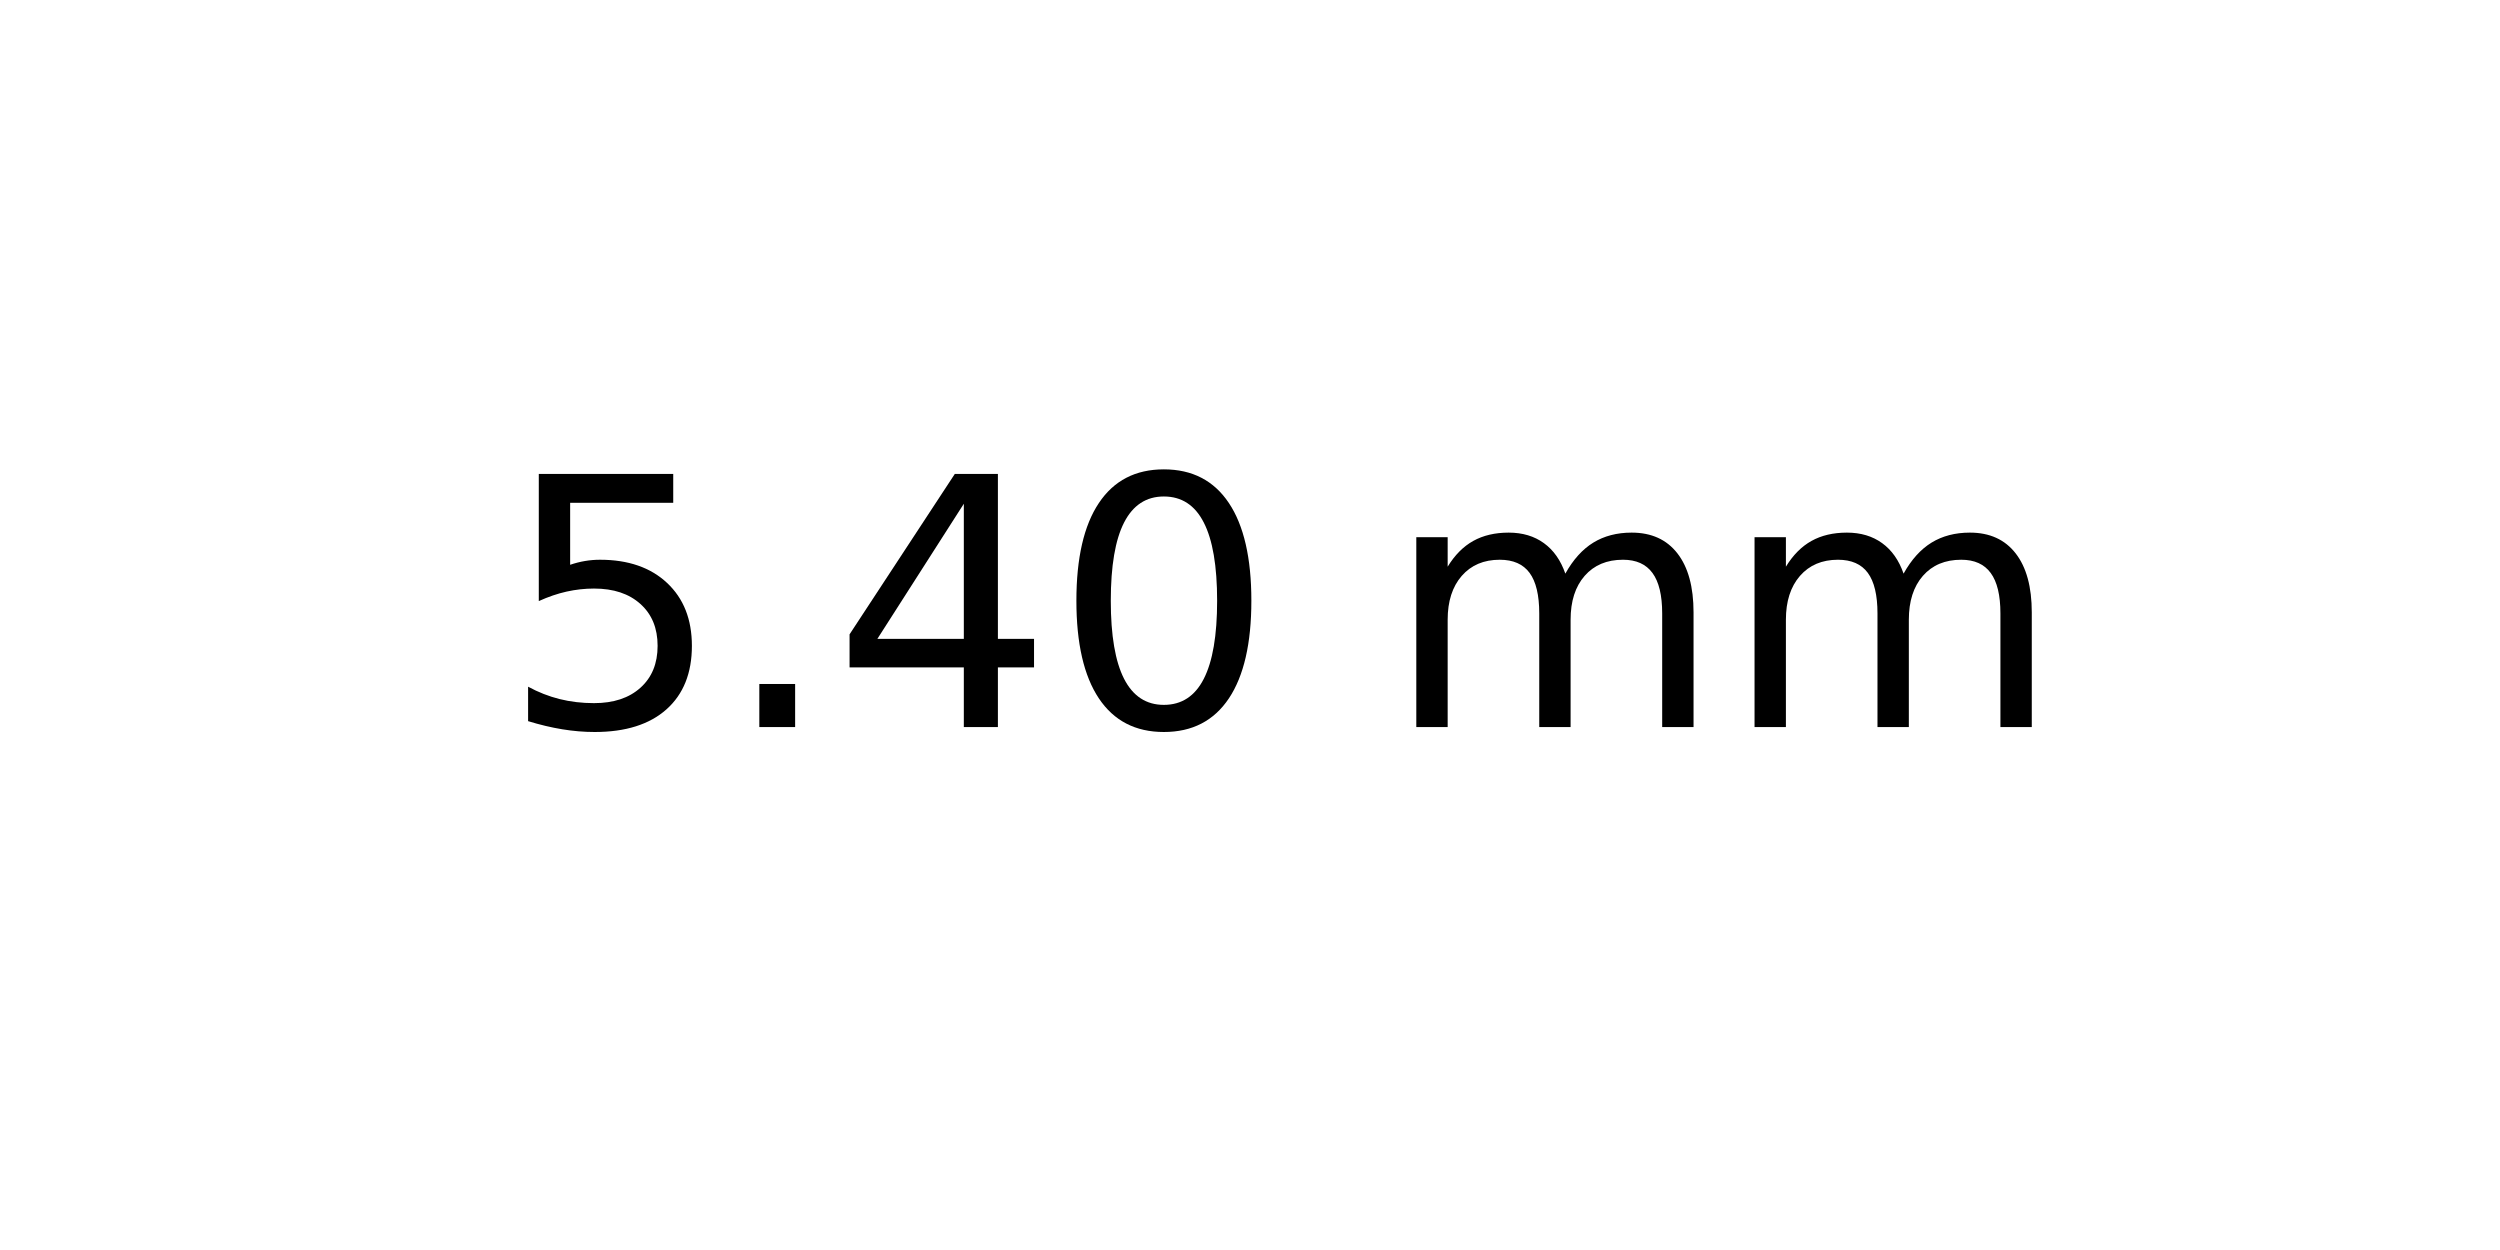
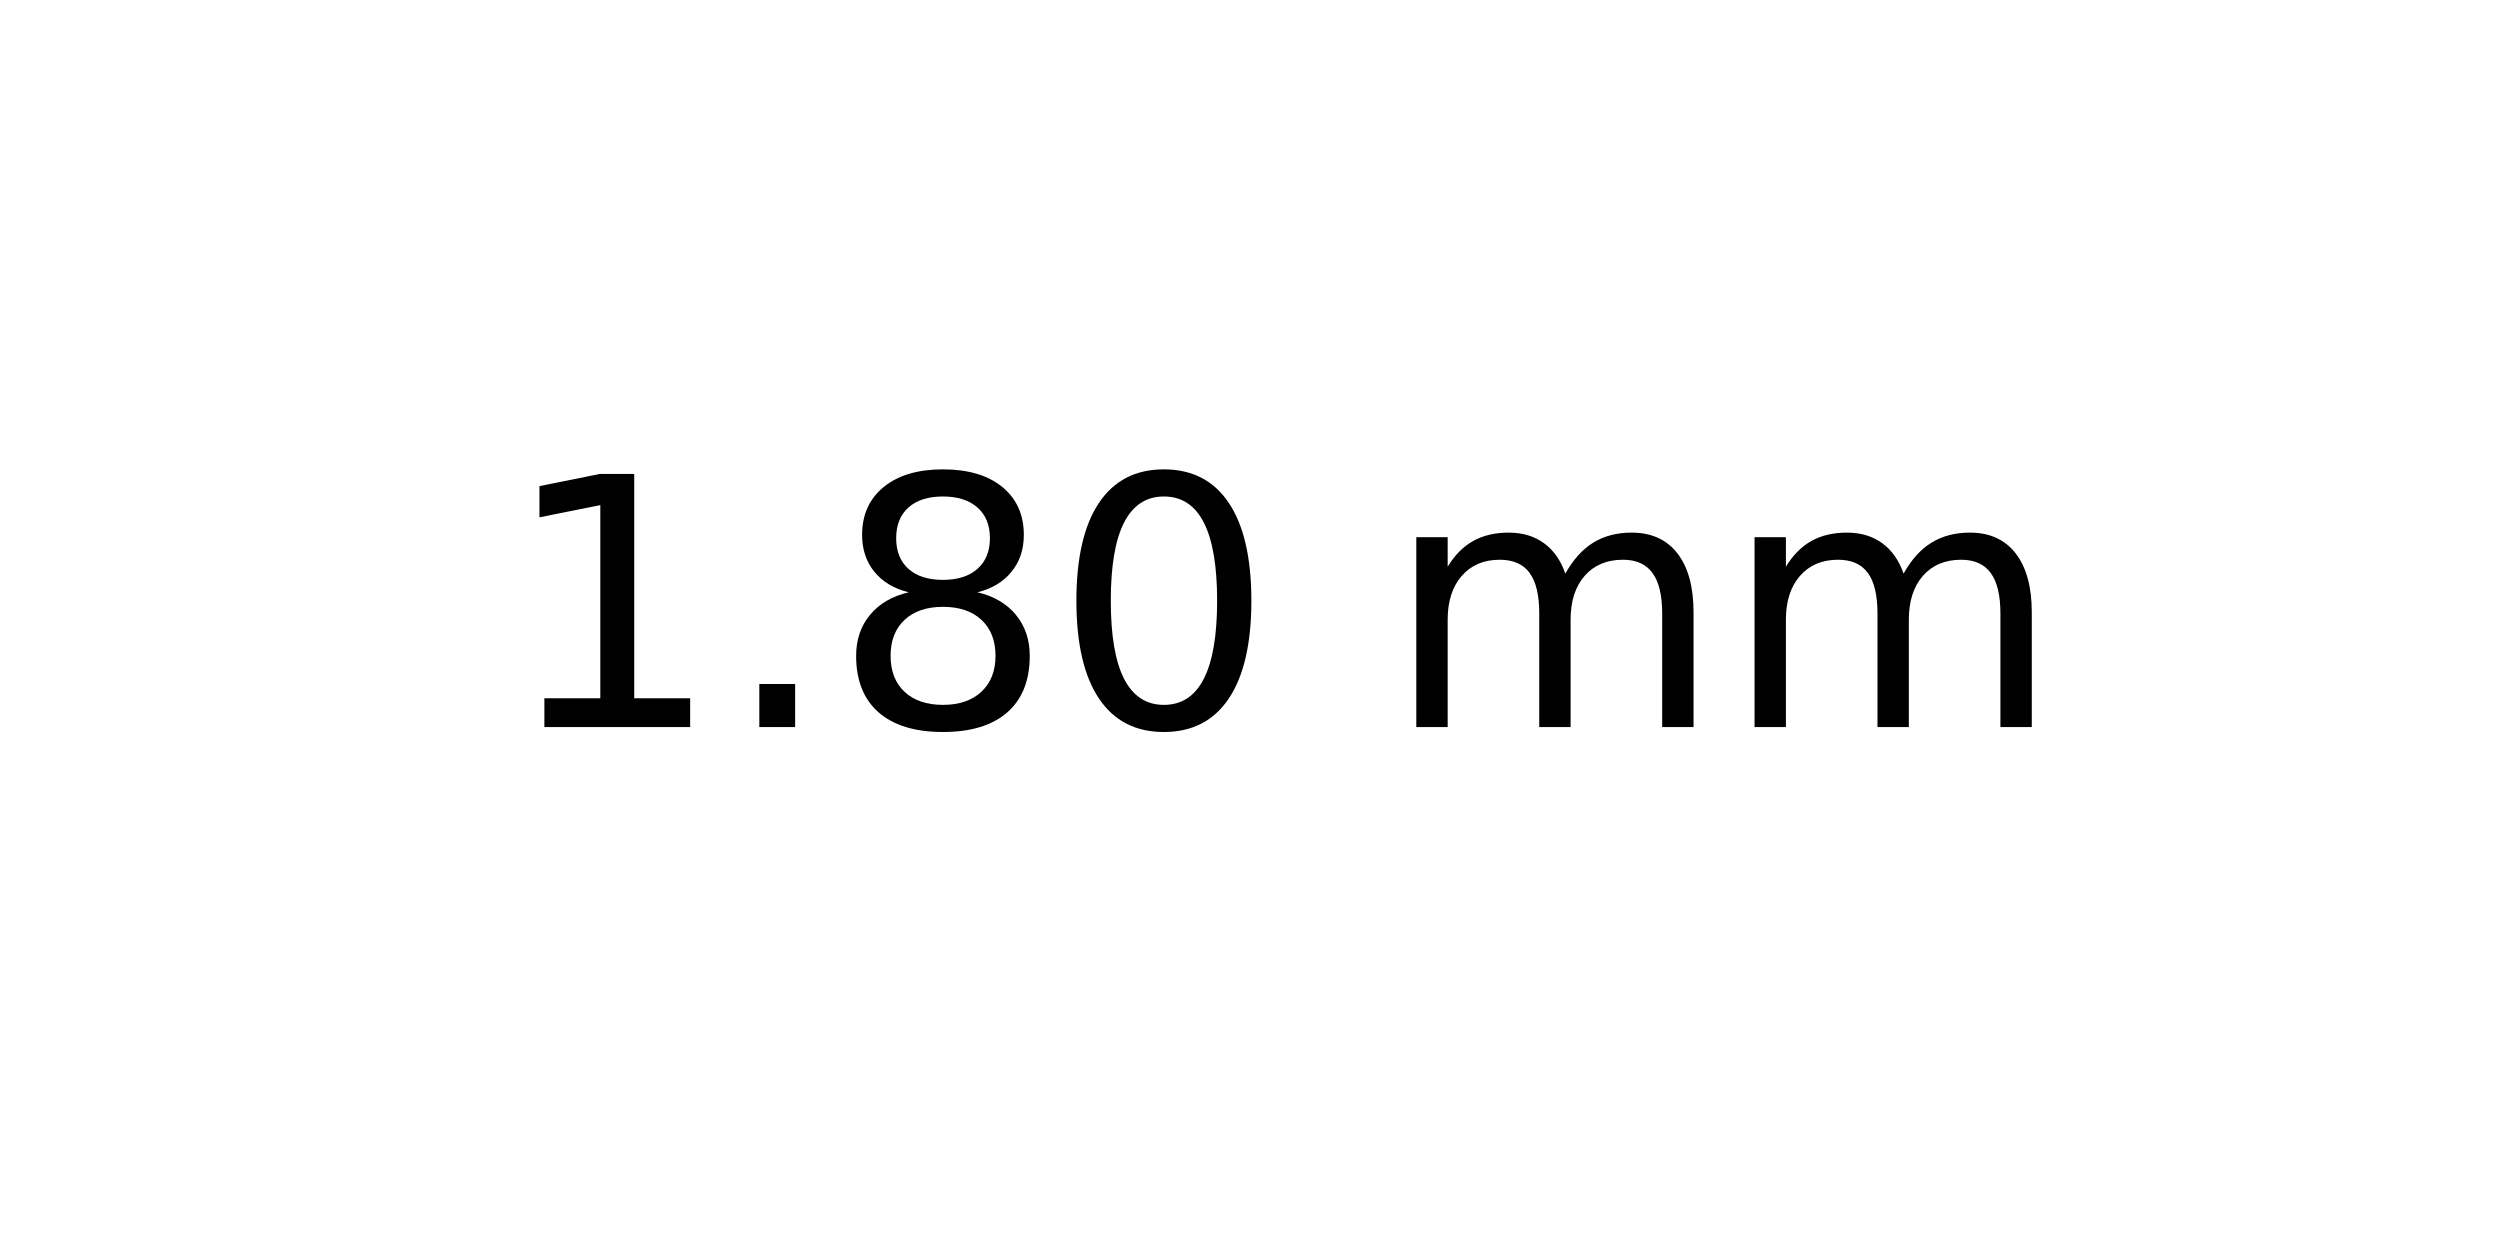
<svg xmlns="http://www.w3.org/2000/svg" xmlns:xlink="http://www.w3.org/1999/xlink" width="72pt" height="36pt" viewBox="0 0 72 36" version="1.1">
  <defs>
    <style type="text/css">*{stroke-linejoin: round; stroke-linecap: butt}</style>
  </defs>
  <g id="figure_1">
    <g id="axes_1">
      <g id="text_1">
        <g transform="translate(14.4375 20.93937) scale(0.1 -0.1)">
          <defs>
-             <path id="DejaVuSans-35" d="M 691 4666  L 3169 4666  L 3169 4134  L 1269 4134  L 1269 2991  Q 1406 3038 1543 3061  Q 1681 3084 1819 3084  Q 2600 3084 3056 2656  Q 3513 2228 3513 1497  Q 3513 744 3044 326  Q 2575 -91 1722 -91  Q 1428 -91 1123 -41  Q 819 9 494 109  L 494 744  Q 775 591 1075 516  Q 1375 441 1709 441  Q 2250 441 2565 725  Q 2881 1009 2881 1497  Q 2881 1984 2565 2268  Q 2250 2553 1709 2553  Q 1456 2553 1204 2497  Q 953 2441 691 2322  L 691 4666  z " transform="scale(0.015625)" />
+             <path id="DejaVuSans-31" d="M 794 531  L 1825 531  L 1825 4091  L 703 3866  L 703 4441  L 1819 4666  L 2450 4666  L 2450 531  L 3481 531  L 3481 0  L 794 0  L 794 531  z " transform="scale(0.015625)" />
            <path id="DejaVuSans-2e" d="M 684 794  L 1344 794  L 1344 0  L 684 0  L 684 794  z " transform="scale(0.015625)" />
-             <path id="DejaVuSans-34" d="M 2419 4116  L 825 1625  L 2419 1625  L 2419 4116  z M 2253 4666  L 3047 4666  L 3047 1625  L 3713 1625  L 3713 1100  L 3047 1100  L 3047 0  L 2419 0  L 2419 1100  L 313 1100  L 313 1709  L 2253 4666  z " transform="scale(0.015625)" />
+             <path id="DejaVuSans-38" d="M 2034 2216  Q 1584 2216 1326 1975  Q 1069 1734 1069 1313  Q 1069 891 1326 650  Q 1584 409 2034 409  Q 2484 409 2743 651  Q 3003 894 3003 1313  Q 3003 1734 2745 1975  Q 2488 2216 2034 2216  z M 1403 2484  Q 997 2584 770 2862  Q 544 3141 544 3541  Q 544 4100 942 4425  Q 1341 4750 2034 4750  Q 2731 4750 3128 4425  Q 3525 4100 3525 3541  Q 3525 3141 3298 2862  Q 3072 2584 2669 2484  Q 3125 2378 3379 2068  Q 3634 1759 3634 1313  Q 3634 634 3220 271  Q 2806 -91 2034 -91  Q 1263 -91 848 271  Q 434 634 434 1313  Q 434 1759 690 2068  Q 947 2378 1403 2484  z M 1172 3481  Q 1172 3119 1398 2916  Q 1625 2713 2034 2713  Q 2441 2713 2670 2916  Q 2900 3119 2900 3481  Q 2900 3844 2670 4047  Q 2441 4250 2034 4250  Q 1625 4250 1398 4047  Q 1172 3844 1172 3481  z " transform="scale(0.015625)" />
            <path id="DejaVuSans-30" d="M 2034 4250  Q 1547 4250 1301 3770  Q 1056 3291 1056 2328  Q 1056 1369 1301 889  Q 1547 409 2034 409  Q 2525 409 2770 889  Q 3016 1369 3016 2328  Q 3016 3291 2770 3770  Q 2525 4250 2034 4250  z M 2034 4750  Q 2819 4750 3233 4129  Q 3647 3509 3647 2328  Q 3647 1150 3233 529  Q 2819 -91 2034 -91  Q 1250 -91 836 529  Q 422 1150 422 2328  Q 422 3509 836 4129  Q 1250 4750 2034 4750  z " transform="scale(0.015625)" />
            <path id="DejaVuSans-20" transform="scale(0.015625)" />
            <path id="DejaVuSans-6d" d="M 3328 2828  Q 3544 3216 3844 3400  Q 4144 3584 4550 3584  Q 5097 3584 5394 3201  Q 5691 2819 5691 2113  L 5691 0  L 5113 0  L 5113 2094  Q 5113 2597 4934 2840  Q 4756 3084 4391 3084  Q 3944 3084 3684 2787  Q 3425 2491 3425 1978  L 3425 0  L 2847 0  L 2847 2094  Q 2847 2600 2669 2842  Q 2491 3084 2119 3084  Q 1678 3084 1418 2786  Q 1159 2488 1159 1978  L 1159 0  L 581 0  L 581 3500  L 1159 3500  L 1159 2956  Q 1356 3278 1631 3431  Q 1906 3584 2284 3584  Q 2666 3584 2933 3390  Q 3200 3197 3328 2828  z " transform="scale(0.015625)" />
          </defs>
-           <use xlink:href="#DejaVuSans-35" />
+           <use xlink:href="#DejaVuSans-31" />
          <use xlink:href="#DejaVuSans-2e" x="63.623" />
-           <use xlink:href="#DejaVuSans-34" x="95.41" />
+           <use xlink:href="#DejaVuSans-38" x="95.41" />
          <use xlink:href="#DejaVuSans-30" x="159.033" />
          <use xlink:href="#DejaVuSans-20" x="222.656" />
          <use xlink:href="#DejaVuSans-6d" x="254.443" />
          <use xlink:href="#DejaVuSans-6d" x="351.855" />
        </g>
      </g>
    </g>
  </g>
</svg>
